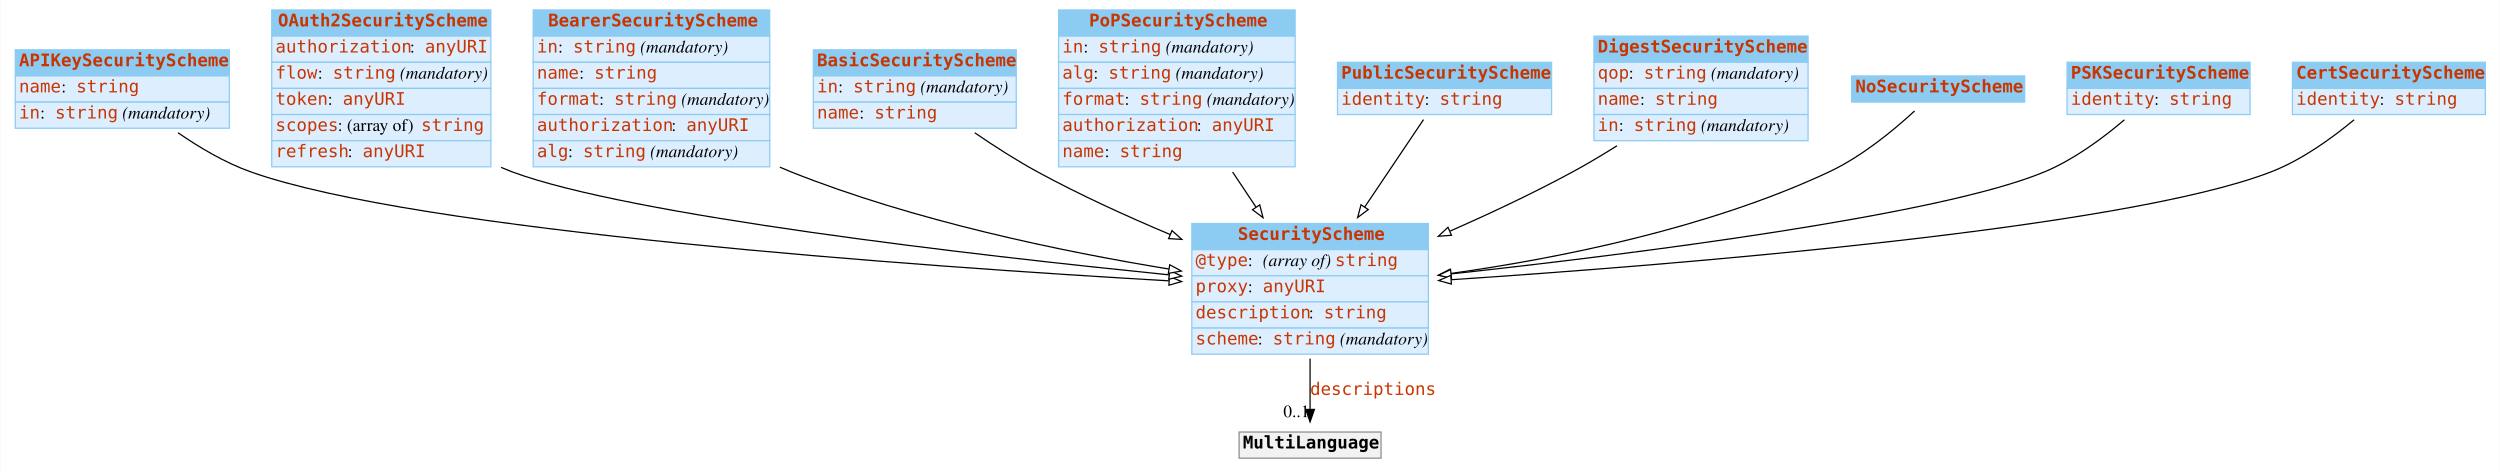
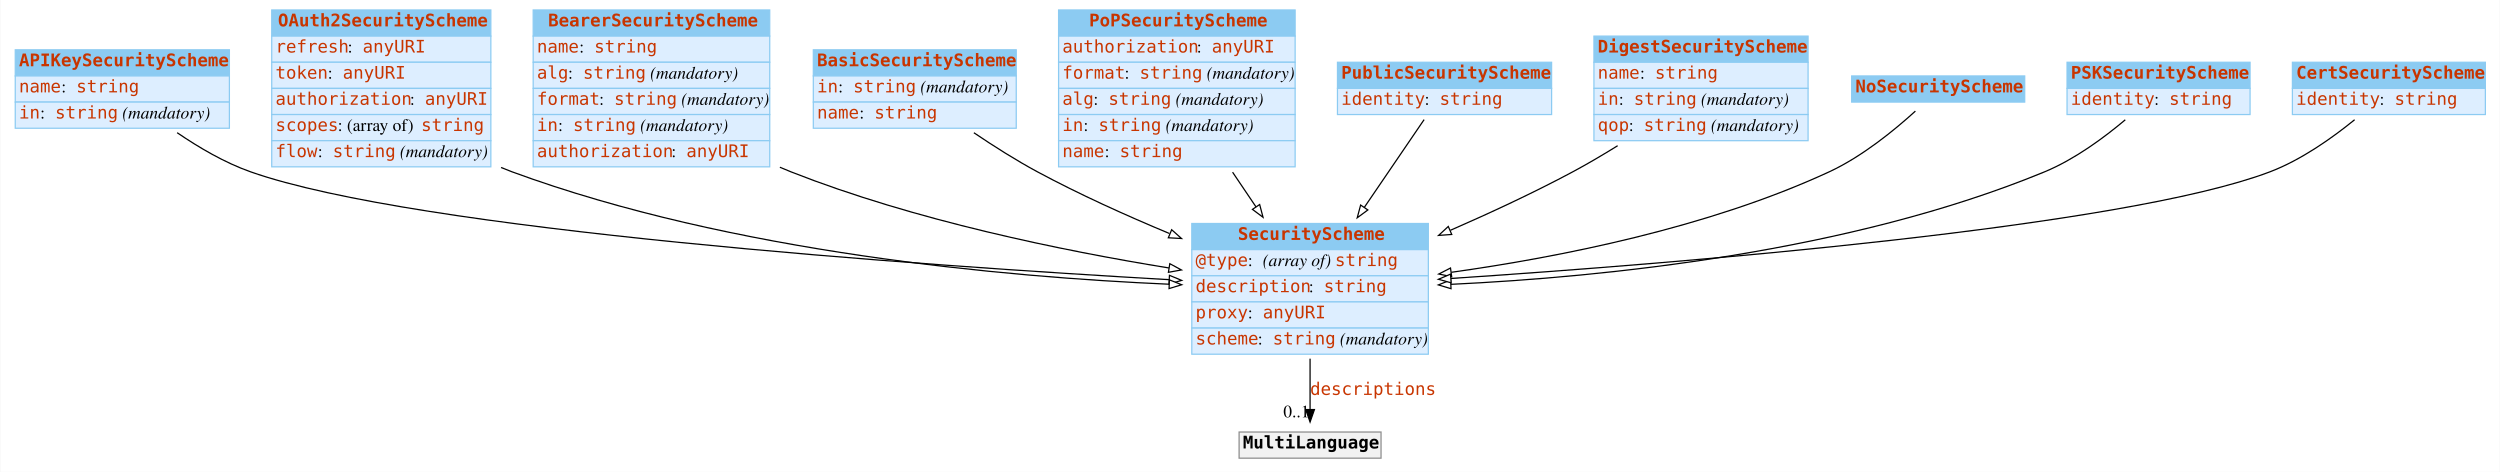
<svg xmlns="http://www.w3.org/2000/svg" width="2008pt" height="379pt" viewBox="0.00 0.00 2007.50 379.00">
  <g id="graph0" class="graph" transform="scale(1 1) rotate(0) translate(4 375)">
-     <polygon fill="#ffffff" stroke="transparent" points="-4,4 -4,-375 2003.5,-375 2003.5,4 -4,4" />
+     <polygon fill="white" stroke="none" points="-4,4 -4,-375 2003.5,-375 2003.5,4 -4,4" />
    <g id="node1" class="node">
-       <polygon fill="#8ccbf2" stroke="transparent" points="8,-314 8,-335 180,-335 180,-314 8,-314" />
+       <polygon fill="#8ccbf2" stroke="none" points="8,-314 8,-335 180,-335 180,-314 8,-314" />
      <polygon fill="none" stroke="#8ccbf2" points="8,-314 8,-335 180,-335 180,-314 8,-314" />
      <text text-anchor="start" x="11" y="-321.8" font-family="mono" font-weight="bold" font-size="14.00" fill="#c83500">APIKeySecurityScheme</text>
-       <polygon fill="#ddeeff" stroke="transparent" points="8,-293 8,-314 180,-314 180,-293 8,-293" />
+       <polygon fill="#ddeeff" stroke="none" points="8,-293 8,-314 180,-314 180,-293 8,-293" />
      <polygon fill="none" stroke="#8ccbf2" points="8,-293 8,-314 180,-314 180,-293 8,-293" />
      <text text-anchor="start" x="11" y="-300.8" font-family="mono" font-size="14.00" fill="#c83500">name</text>
-       <text text-anchor="start" x="45" y="-300.8" font-family="Times,serif" font-size="14.00" fill="#000000"> : </text>
+       <text text-anchor="start" x="45" y="-300.8" font-family="Times,serif" font-size="14.00"> : </text>
      <text text-anchor="start" x="57" y="-300.8" font-family="mono" font-size="14.00" fill="#c83500">string</text>
-       <polygon fill="#ddeeff" stroke="transparent" points="8,-272 8,-293 180,-293 180,-272 8,-272" />
+       <polygon fill="#ddeeff" stroke="none" points="8,-272 8,-293 180,-293 180,-272 8,-272" />
      <polygon fill="none" stroke="#8ccbf2" points="8,-272 8,-293 180,-293 180,-272 8,-272" />
      <text text-anchor="start" x="11" y="-279.8" font-family="mono" font-size="14.00" fill="#c83500">in</text>
-       <text text-anchor="start" x="28" y="-279.8" font-family="Times,serif" font-size="14.00" fill="#000000"> : </text>
+       <text text-anchor="start" x="28" y="-279.8" font-family="Times,serif" font-size="14.00"> : </text>
      <text text-anchor="start" x="40" y="-279.8" font-family="mono" font-size="14.00" fill="#c83500">string</text>
-       <text text-anchor="start" x="90" y="-279.8" font-family="Times,serif" font-size="14.00" fill="#000000"> </text>
-       <text text-anchor="start" x="94" y="-279.8" font-family="Times,serif" font-style="italic" font-size="14.00" fill="#000000">(mandatory)</text>
+       <text text-anchor="start" x="90" y="-279.8" font-family="Times,serif" font-size="14.00"> </text>
+       <text text-anchor="start" x="94" y="-279.8" font-family="Times,serif" font-style="italic" font-size="14.00">(mandatory)</text>
    </g>
    <g id="node3" class="node">
-       <polygon fill="#8ccbf2" stroke="transparent" points="953,-174.5 953,-195.5 1143,-195.5 1143,-174.5 953,-174.5" />
+       <polygon fill="#8ccbf2" stroke="none" points="953,-174.5 953,-195.5 1143,-195.5 1143,-174.5 953,-174.5" />
      <polygon fill="none" stroke="#8ccbf2" points="953,-174.5 953,-195.5 1143,-195.5 1143,-174.5 953,-174.5" />
      <text text-anchor="start" x="990" y="-182.3" font-family="mono" font-weight="bold" font-size="14.00" fill="#c83500">SecurityScheme</text>
-       <polygon fill="#ddeeff" stroke="transparent" points="953,-153.5 953,-174.5 1143,-174.5 1143,-153.5 953,-153.5" />
+       <polygon fill="#ddeeff" stroke="none" points="953,-153.5 953,-174.5 1143,-174.5 1143,-153.5 953,-153.5" />
      <polygon fill="none" stroke="#8ccbf2" points="953,-153.5 953,-174.5 1143,-174.5 1143,-153.5 953,-153.5" />
      <text text-anchor="start" x="956" y="-161.3" font-family="mono" font-size="14.00" fill="#c83500">@type</text>
-       <text text-anchor="start" x="998" y="-161.3" font-family="Times,serif" font-size="14.00" fill="#000000"> : </text>
-       <text text-anchor="start" x="1010" y="-161.3" font-family="Times,serif" font-style="italic" font-size="14.00" fill="#000000">(array of) </text>
+       <text text-anchor="start" x="998" y="-161.3" font-family="Times,serif" font-size="14.00"> : </text>
+       <text text-anchor="start" x="1010" y="-161.3" font-family="Times,serif" font-style="italic" font-size="14.00">(array of) </text>
      <text text-anchor="start" x="1068" y="-161.3" font-family="mono" font-size="14.00" fill="#c83500">string</text>
-       <polygon fill="#ddeeff" stroke="transparent" points="953,-132.5 953,-153.5 1143,-153.5 1143,-132.5 953,-132.5" />
+       <polygon fill="#ddeeff" stroke="none" points="953,-132.5 953,-153.5 1143,-153.5 1143,-132.5 953,-132.5" />
      <polygon fill="none" stroke="#8ccbf2" points="953,-132.5 953,-153.5 1143,-153.5 1143,-132.5 953,-132.5" />
-       <text text-anchor="start" x="956" y="-140.3" font-family="mono" font-size="14.00" fill="#c83500">proxy</text>
-       <text text-anchor="start" x="998" y="-140.3" font-family="Times,serif" font-size="14.00" fill="#000000"> : </text>
-       <text text-anchor="start" x="1010" y="-140.3" font-family="mono" font-size="14.00" fill="#c83500">anyURI</text>
-       <polygon fill="#ddeeff" stroke="transparent" points="953,-111.5 953,-132.5 1143,-132.5 1143,-111.5 953,-111.5" />
+       <text text-anchor="start" x="956" y="-140.3" font-family="mono" font-size="14.00" fill="#c83500">description</text>
+       <text text-anchor="start" x="1047" y="-140.3" font-family="Times,serif" font-size="14.00"> : </text>
+       <text text-anchor="start" x="1059" y="-140.3" font-family="mono" font-size="14.00" fill="#c83500">string</text>
+       <polygon fill="#ddeeff" stroke="none" points="953,-111.5 953,-132.5 1143,-132.5 1143,-111.5 953,-111.5" />
      <polygon fill="none" stroke="#8ccbf2" points="953,-111.5 953,-132.5 1143,-132.5 1143,-111.5 953,-111.5" />
-       <text text-anchor="start" x="956" y="-119.3" font-family="mono" font-size="14.00" fill="#c83500">description</text>
-       <text text-anchor="start" x="1047" y="-119.3" font-family="Times,serif" font-size="14.00" fill="#000000"> : </text>
-       <text text-anchor="start" x="1059" y="-119.3" font-family="mono" font-size="14.00" fill="#c83500">string</text>
-       <polygon fill="#ddeeff" stroke="transparent" points="953,-90.5 953,-111.5 1143,-111.5 1143,-90.5 953,-90.5" />
+       <text text-anchor="start" x="956" y="-119.3" font-family="mono" font-size="14.00" fill="#c83500">proxy</text>
+       <text text-anchor="start" x="998" y="-119.3" font-family="Times,serif" font-size="14.00"> : </text>
+       <text text-anchor="start" x="1010" y="-119.3" font-family="mono" font-size="14.00" fill="#c83500">anyURI</text>
+       <polygon fill="#ddeeff" stroke="none" points="953,-90.5 953,-111.5 1143,-111.5 1143,-90.5 953,-90.5" />
      <polygon fill="none" stroke="#8ccbf2" points="953,-90.5 953,-111.5 1143,-111.5 1143,-90.5 953,-90.5" />
      <text text-anchor="start" x="956" y="-98.3" font-family="mono" font-size="14.00" fill="#c83500">scheme</text>
-       <text text-anchor="start" x="1006" y="-98.3" font-family="Times,serif" font-size="14.00" fill="#000000"> : </text>
+       <text text-anchor="start" x="1006" y="-98.3" font-family="Times,serif" font-size="14.00"> : </text>
      <text text-anchor="start" x="1018" y="-98.3" font-family="mono" font-size="14.00" fill="#c83500">string</text>
-       <text text-anchor="start" x="1068" y="-98.3" font-family="Times,serif" font-size="14.00" fill="#000000"> </text>
-       <text text-anchor="start" x="1072" y="-98.3" font-family="Times,serif" font-style="italic" font-size="14.00" fill="#000000">(mandatory)</text>
-     </g>
-     <g id="edge4" class="edge">
-       <path fill="none" stroke="#000000" d="M138.73,-268.38C155.995,-256.442 176.509,-244.319 197,-237 330.107,-189.454 735.153,-160.947 934.598,-149.433" />
-       <polygon fill="#ffffff" stroke="#000000" points="935.029,-152.915 944.812,-148.848 934.628,-145.926 935.029,-152.915" />
+       <text text-anchor="start" x="1068" y="-98.3" font-family="Times,serif" font-size="14.00"> </text>
+       <text text-anchor="start" x="1072" y="-98.3" font-family="Times,serif" font-style="italic" font-size="14.00">(mandatory)</text>
+     </g>
+     <g id="edge6" class="edge">
+       <path fill="none" stroke="black" d="M138.037,-268.424C155.466,-256.499 176.27,-244.311 197,-237 330.28,-189.994 735.241,-161.777 934.632,-150.376" />
+       <polygon fill="white" stroke="black" points="935.058,-153.858 944.843,-149.797 934.661,-146.869 935.058,-153.858" />
    </g>
    <g id="node2" class="node">
-       <polygon fill="#8ccbf2" stroke="transparent" points="214,-346 214,-367 390,-367 390,-346 214,-346" />
+       <polygon fill="#8ccbf2" stroke="none" points="214,-346 214,-367 390,-367 390,-346 214,-346" />
      <polygon fill="none" stroke="#8ccbf2" points="214,-346 214,-367 390,-367 390,-346 214,-346" />
      <text text-anchor="start" x="219" y="-353.8" font-family="mono" font-weight="bold" font-size="14.00" fill="#c83500">OAuth2SecurityScheme</text>
-       <polygon fill="#ddeeff" stroke="transparent" points="214,-325 214,-346 390,-346 390,-325 214,-325" />
+       <polygon fill="#ddeeff" stroke="none" points="214,-325 214,-346 390,-346 390,-325 214,-325" />
      <polygon fill="none" stroke="#8ccbf2" points="214,-325 214,-346 390,-346 390,-325 214,-325" />
-       <text text-anchor="start" x="217" y="-332.8" font-family="mono" font-size="14.00" fill="#c83500">authorization</text>
-       <text text-anchor="start" x="325" y="-332.8" font-family="Times,serif" font-size="14.00" fill="#000000"> : </text>
-       <text text-anchor="start" x="337" y="-332.8" font-family="mono" font-size="14.00" fill="#c83500">anyURI</text>
-       <polygon fill="#ddeeff" stroke="transparent" points="214,-304 214,-325 390,-325 390,-304 214,-304" />
+       <text text-anchor="start" x="217" y="-332.8" font-family="mono" font-size="14.00" fill="#c83500">refresh</text>
+       <text text-anchor="start" x="275" y="-332.8" font-family="Times,serif" font-size="14.00"> : </text>
+       <text text-anchor="start" x="287" y="-332.8" font-family="mono" font-size="14.00" fill="#c83500">anyURI</text>
+       <polygon fill="#ddeeff" stroke="none" points="214,-304 214,-325 390,-325 390,-304 214,-304" />
      <polygon fill="none" stroke="#8ccbf2" points="214,-304 214,-325 390,-325 390,-304 214,-304" />
-       <text text-anchor="start" x="217" y="-311.8" font-family="mono" font-size="14.00" fill="#c83500">flow</text>
-       <text text-anchor="start" x="251" y="-311.8" font-family="Times,serif" font-size="14.00" fill="#000000"> : </text>
-       <text text-anchor="start" x="263" y="-311.8" font-family="mono" font-size="14.00" fill="#c83500">string</text>
-       <text text-anchor="start" x="313" y="-311.8" font-family="Times,serif" font-size="14.00" fill="#000000"> </text>
-       <text text-anchor="start" x="317" y="-311.8" font-family="Times,serif" font-style="italic" font-size="14.00" fill="#000000">(mandatory)</text>
-       <polygon fill="#ddeeff" stroke="transparent" points="214,-283 214,-304 390,-304 390,-283 214,-283" />
+       <text text-anchor="start" x="217" y="-311.8" font-family="mono" font-size="14.00" fill="#c83500">token</text>
+       <text text-anchor="start" x="259" y="-311.8" font-family="Times,serif" font-size="14.00"> : </text>
+       <text text-anchor="start" x="271" y="-311.8" font-family="mono" font-size="14.00" fill="#c83500">anyURI</text>
+       <polygon fill="#ddeeff" stroke="none" points="214,-283 214,-304 390,-304 390,-283 214,-283" />
      <polygon fill="none" stroke="#8ccbf2" points="214,-283 214,-304 390,-304 390,-283 214,-283" />
-       <text text-anchor="start" x="217" y="-290.8" font-family="mono" font-size="14.00" fill="#c83500">token</text>
-       <text text-anchor="start" x="259" y="-290.8" font-family="Times,serif" font-size="14.00" fill="#000000"> : </text>
-       <text text-anchor="start" x="271" y="-290.8" font-family="mono" font-size="14.00" fill="#c83500">anyURI</text>
-       <polygon fill="#ddeeff" stroke="transparent" points="214,-262 214,-283 390,-283 390,-262 214,-262" />
+       <text text-anchor="start" x="217" y="-290.8" font-family="mono" font-size="14.00" fill="#c83500">authorization</text>
+       <text text-anchor="start" x="325" y="-290.8" font-family="Times,serif" font-size="14.00"> : </text>
+       <text text-anchor="start" x="337" y="-290.8" font-family="mono" font-size="14.00" fill="#c83500">anyURI</text>
+       <polygon fill="#ddeeff" stroke="none" points="214,-262 214,-283 390,-283 390,-262 214,-262" />
      <polygon fill="none" stroke="#8ccbf2" points="214,-262 214,-283 390,-283 390,-262 214,-262" />
      <text text-anchor="start" x="217" y="-269.8" font-family="mono" font-size="14.00" fill="#c83500">scopes</text>
-       <text text-anchor="start" x="267" y="-269.8" font-family="Times,serif" font-size="14.00" fill="#000000"> : (array of) </text>
+       <text text-anchor="start" x="267" y="-269.8" font-family="Times,serif" font-size="14.00"> : (array of) </text>
      <text text-anchor="start" x="334" y="-269.8" font-family="mono" font-size="14.00" fill="#c83500">string</text>
-       <polygon fill="#ddeeff" stroke="transparent" points="214,-241 214,-262 390,-262 390,-241 214,-241" />
+       <polygon fill="#ddeeff" stroke="none" points="214,-241 214,-262 390,-262 390,-241 214,-241" />
      <polygon fill="none" stroke="#8ccbf2" points="214,-241 214,-262 390,-262 390,-241 214,-241" />
-       <text text-anchor="start" x="217" y="-248.8" font-family="mono" font-size="14.00" fill="#c83500">refresh</text>
-       <text text-anchor="start" x="275" y="-248.8" font-family="Times,serif" font-size="14.00" fill="#000000"> : </text>
-       <text text-anchor="start" x="287" y="-248.8" font-family="mono" font-size="14.00" fill="#c83500">anyURI</text>
-     </g>
-     <g id="edge9" class="edge">
-       <path fill="none" stroke="#000000" d="M398.183,-240.541C401.119,-239.279 404.062,-238.094 407,-237 501.365,-201.868 777.345,-170.137 934.694,-154.238" />
-       <polygon fill="#ffffff" stroke="#000000" points="935.284,-157.697 944.884,-153.214 934.584,-150.732 935.284,-157.697" />
+       <text text-anchor="start" x="217" y="-248.8" font-family="mono" font-size="14.00" fill="#c83500">flow</text>
+       <text text-anchor="start" x="251" y="-248.8" font-family="Times,serif" font-size="14.00"> : </text>
+       <text text-anchor="start" x="263" y="-248.8" font-family="mono" font-size="14.00" fill="#c83500">string</text>
+       <text text-anchor="start" x="313" y="-248.8" font-family="Times,serif" font-size="14.00"> </text>
+       <text text-anchor="start" x="317" y="-248.8" font-family="Times,serif" font-style="italic" font-size="14.00">(mandatory)</text>
+     </g>
+     <g id="edge4" class="edge">
+       <path fill="none" stroke="black" d="M398.204,-240.487C401.134,-239.244 404.07,-238.077 407,-237 583.91,-171.973 803.983,-152.445 934.836,-146.712" />
+       <polygon fill="white" stroke="black" points="935.034,-150.206 944.879,-146.291 934.741,-143.213 935.034,-150.206" />
    </g>
    <g id="node12" class="node">
-       <polygon fill="#f2f2f2" stroke="transparent" points="991,-7 991,-28 1105,-28 1105,-7 991,-7" />
+       <polygon fill="#f2f2f2" stroke="none" points="991,-7 991,-28 1105,-28 1105,-7 991,-7" />
      <polygon fill="none" stroke="#8c8c8c" points="991,-7 991,-28 1105,-28 1105,-7 991,-7" />
-       <text text-anchor="start" x="994" y="-14.8" font-family="mono" font-weight="bold" font-size="14.00" fill="#000000">MultiLanguage</text>
+       <text text-anchor="start" x="994" y="-14.8" font-family="mono" font-weight="bold" font-size="14.00">MultiLanguage</text>
    </g>
    <g id="edge1" class="edge">
-       <path fill="none" stroke="#000000" d="M1048,-86.991C1048,-72.944 1048,-58.476 1048,-46.44" />
-       <polygon fill="#000000" stroke="#000000" points="1051.5,-46.151 1048,-36.151 1044.5,-46.151 1051.5,-46.151" />
+       <path fill="none" stroke="black" d="M1048,-86.892C1048,-72.775 1048,-58.225 1048,-46.234" />
+       <polygon fill="black" stroke="black" points="1051.5,-46.026 1048,-36.026 1044.5,-46.026 1051.5,-46.026" />
      <text text-anchor="start" x="1048" y="-57.8" font-family="mono" font-size="14.00" fill="#c83500">descriptions</text>
-       <text text-anchor="middle" x="1037" y="-39.951" font-family="Times,serif" font-size="14.00" fill="#000000">0..1</text>
+       <text text-anchor="middle" x="1037" y="-39.826" font-family="Times,serif" font-size="14.00">0..1</text>
    </g>
    <g id="node4" class="node">
-       <polygon fill="#8ccbf2" stroke="transparent" points="424,-346 424,-367 614,-367 614,-346 424,-346" />
+       <polygon fill="#8ccbf2" stroke="none" points="424,-346 424,-367 614,-367 614,-346 424,-346" />
      <polygon fill="none" stroke="#8ccbf2" points="424,-346 424,-367 614,-367 614,-346 424,-346" />
      <text text-anchor="start" x="436" y="-353.8" font-family="mono" font-weight="bold" font-size="14.00" fill="#c83500">BearerSecurityScheme</text>
-       <polygon fill="#ddeeff" stroke="transparent" points="424,-325 424,-346 614,-346 614,-325 424,-325" />
+       <polygon fill="#ddeeff" stroke="none" points="424,-325 424,-346 614,-346 614,-325 424,-325" />
      <polygon fill="none" stroke="#8ccbf2" points="424,-325 424,-346 614,-346 614,-325 424,-325" />
-       <text text-anchor="start" x="427" y="-332.8" font-family="mono" font-size="14.00" fill="#c83500">in</text>
-       <text text-anchor="start" x="444" y="-332.8" font-family="Times,serif" font-size="14.00" fill="#000000"> : </text>
-       <text text-anchor="start" x="456" y="-332.8" font-family="mono" font-size="14.00" fill="#c83500">string</text>
-       <text text-anchor="start" x="506" y="-332.8" font-family="Times,serif" font-size="14.00" fill="#000000"> </text>
-       <text text-anchor="start" x="510" y="-332.8" font-family="Times,serif" font-style="italic" font-size="14.00" fill="#000000">(mandatory)</text>
-       <polygon fill="#ddeeff" stroke="transparent" points="424,-304 424,-325 614,-325 614,-304 424,-304" />
+       <text text-anchor="start" x="427" y="-332.8" font-family="mono" font-size="14.00" fill="#c83500">name</text>
+       <text text-anchor="start" x="461" y="-332.8" font-family="Times,serif" font-size="14.00"> : </text>
+       <text text-anchor="start" x="473" y="-332.8" font-family="mono" font-size="14.00" fill="#c83500">string</text>
+       <polygon fill="#ddeeff" stroke="none" points="424,-304 424,-325 614,-325 614,-304 424,-304" />
      <polygon fill="none" stroke="#8ccbf2" points="424,-304 424,-325 614,-325 614,-304 424,-304" />
-       <text text-anchor="start" x="427" y="-311.8" font-family="mono" font-size="14.00" fill="#c83500">name</text>
-       <text text-anchor="start" x="461" y="-311.8" font-family="Times,serif" font-size="14.00" fill="#000000"> : </text>
-       <text text-anchor="start" x="473" y="-311.8" font-family="mono" font-size="14.00" fill="#c83500">string</text>
-       <polygon fill="#ddeeff" stroke="transparent" points="424,-283 424,-304 614,-304 614,-283 424,-283" />
+       <text text-anchor="start" x="427" y="-311.8" font-family="mono" font-size="14.00" fill="#c83500">alg</text>
+       <text text-anchor="start" x="452" y="-311.8" font-family="Times,serif" font-size="14.00"> : </text>
+       <text text-anchor="start" x="464" y="-311.8" font-family="mono" font-size="14.00" fill="#c83500">string</text>
+       <text text-anchor="start" x="514" y="-311.8" font-family="Times,serif" font-size="14.00"> </text>
+       <text text-anchor="start" x="518" y="-311.8" font-family="Times,serif" font-style="italic" font-size="14.00">(mandatory)</text>
+       <polygon fill="#ddeeff" stroke="none" points="424,-283 424,-304 614,-304 614,-283 424,-283" />
      <polygon fill="none" stroke="#8ccbf2" points="424,-283 424,-304 614,-304 614,-283 424,-283" />
      <text text-anchor="start" x="427" y="-290.8" font-family="mono" font-size="14.00" fill="#c83500">format</text>
-       <text text-anchor="start" x="477" y="-290.8" font-family="Times,serif" font-size="14.00" fill="#000000"> : </text>
+       <text text-anchor="start" x="477" y="-290.8" font-family="Times,serif" font-size="14.00"> : </text>
      <text text-anchor="start" x="489" y="-290.8" font-family="mono" font-size="14.00" fill="#c83500">string</text>
-       <text text-anchor="start" x="539" y="-290.8" font-family="Times,serif" font-size="14.00" fill="#000000"> </text>
-       <text text-anchor="start" x="543" y="-290.8" font-family="Times,serif" font-style="italic" font-size="14.00" fill="#000000">(mandatory)</text>
-       <polygon fill="#ddeeff" stroke="transparent" points="424,-262 424,-283 614,-283 614,-262 424,-262" />
+       <text text-anchor="start" x="539" y="-290.8" font-family="Times,serif" font-size="14.00"> </text>
+       <text text-anchor="start" x="543" y="-290.8" font-family="Times,serif" font-style="italic" font-size="14.00">(mandatory)</text>
+       <polygon fill="#ddeeff" stroke="none" points="424,-262 424,-283 614,-283 614,-262 424,-262" />
      <polygon fill="none" stroke="#8ccbf2" points="424,-262 424,-283 614,-283 614,-262 424,-262" />
-       <text text-anchor="start" x="427" y="-269.8" font-family="mono" font-size="14.00" fill="#c83500">authorization</text>
-       <text text-anchor="start" x="535" y="-269.8" font-family="Times,serif" font-size="14.00" fill="#000000"> : </text>
-       <text text-anchor="start" x="547" y="-269.8" font-family="mono" font-size="14.00" fill="#c83500">anyURI</text>
-       <polygon fill="#ddeeff" stroke="transparent" points="424,-241 424,-262 614,-262 614,-241 424,-241" />
+       <text text-anchor="start" x="427" y="-269.8" font-family="mono" font-size="14.00" fill="#c83500">in</text>
+       <text text-anchor="start" x="444" y="-269.8" font-family="Times,serif" font-size="14.00"> : </text>
+       <text text-anchor="start" x="456" y="-269.8" font-family="mono" font-size="14.00" fill="#c83500">string</text>
+       <text text-anchor="start" x="506" y="-269.8" font-family="Times,serif" font-size="14.00"> </text>
+       <text text-anchor="start" x="510" y="-269.8" font-family="Times,serif" font-style="italic" font-size="14.00">(mandatory)</text>
+       <polygon fill="#ddeeff" stroke="none" points="424,-241 424,-262 614,-262 614,-241 424,-241" />
      <polygon fill="none" stroke="#8ccbf2" points="424,-241 424,-262 614,-262 614,-241 424,-241" />
-       <text text-anchor="start" x="427" y="-248.8" font-family="mono" font-size="14.00" fill="#c83500">alg</text>
-       <text text-anchor="start" x="452" y="-248.8" font-family="Times,serif" font-size="14.00" fill="#000000"> : </text>
-       <text text-anchor="start" x="464" y="-248.8" font-family="mono" font-size="14.00" fill="#c83500">string</text>
-       <text text-anchor="start" x="514" y="-248.8" font-family="Times,serif" font-size="14.00" fill="#000000"> </text>
-       <text text-anchor="start" x="518" y="-248.8" font-family="Times,serif" font-style="italic" font-size="14.00" fill="#000000">(mandatory)</text>
-     </g>
-     <g id="edge3" class="edge">
-       <path fill="none" stroke="#000000" d="M622.134,-240.732C625.095,-239.424 628.054,-238.176 631,-237 729.924,-197.507 849.041,-172.904 934.591,-158.91" />
-       <polygon fill="#ffffff" stroke="#000000" points="935.276,-162.345 944.591,-157.298 934.162,-155.435 935.276,-162.345" />
+       <text text-anchor="start" x="427" y="-248.8" font-family="mono" font-size="14.00" fill="#c83500">authorization</text>
+       <text text-anchor="start" x="535" y="-248.8" font-family="Times,serif" font-size="14.00"> : </text>
+       <text text-anchor="start" x="547" y="-248.8" font-family="mono" font-size="14.00" fill="#c83500">anyURI</text>
+     </g>
+     <g id="edge9" class="edge">
+       <path fill="none" stroke="black" d="M622.151,-240.676C625.107,-239.388 628.06,-238.158 631,-237 730.048,-197.967 849.15,-173.622 934.662,-159.767" />
+       <polygon fill="white" stroke="black" points="935.336,-163.204 944.658,-158.171 934.231,-156.292 935.336,-163.204" />
    </g>
    <g id="node5" class="node">
-       <polygon fill="#8ccbf2" stroke="transparent" points="649,-314 649,-335 812,-335 812,-314 649,-314" />
+       <polygon fill="#8ccbf2" stroke="none" points="649,-314 649,-335 812,-335 812,-314 649,-314" />
      <polygon fill="none" stroke="#8ccbf2" points="649,-314 649,-335 812,-335 812,-314 649,-314" />
      <text text-anchor="start" x="652" y="-321.8" font-family="mono" font-weight="bold" font-size="14.00" fill="#c83500">BasicSecurityScheme</text>
-       <polygon fill="#ddeeff" stroke="transparent" points="649,-293 649,-314 812,-314 812,-293 649,-293" />
+       <polygon fill="#ddeeff" stroke="none" points="649,-293 649,-314 812,-314 812,-293 649,-293" />
      <polygon fill="none" stroke="#8ccbf2" points="649,-293 649,-314 812,-314 812,-293 649,-293" />
      <text text-anchor="start" x="652" y="-300.8" font-family="mono" font-size="14.00" fill="#c83500">in</text>
-       <text text-anchor="start" x="669" y="-300.8" font-family="Times,serif" font-size="14.00" fill="#000000"> : </text>
+       <text text-anchor="start" x="669" y="-300.8" font-family="Times,serif" font-size="14.00"> : </text>
      <text text-anchor="start" x="681" y="-300.8" font-family="mono" font-size="14.00" fill="#c83500">string</text>
-       <text text-anchor="start" x="731" y="-300.8" font-family="Times,serif" font-size="14.00" fill="#000000"> </text>
-       <text text-anchor="start" x="735" y="-300.8" font-family="Times,serif" font-style="italic" font-size="14.00" fill="#000000">(mandatory)</text>
-       <polygon fill="#ddeeff" stroke="transparent" points="649,-272 649,-293 812,-293 812,-272 649,-272" />
+       <text text-anchor="start" x="731" y="-300.8" font-family="Times,serif" font-size="14.00"> </text>
+       <text text-anchor="start" x="735" y="-300.8" font-family="Times,serif" font-style="italic" font-size="14.00">(mandatory)</text>
+       <polygon fill="#ddeeff" stroke="none" points="649,-272 649,-293 812,-293 812,-272 649,-272" />
      <polygon fill="none" stroke="#8ccbf2" points="649,-272 649,-293 812,-293 812,-272 649,-272" />
      <text text-anchor="start" x="652" y="-279.8" font-family="mono" font-size="14.00" fill="#c83500">name</text>
-       <text text-anchor="start" x="686" y="-279.8" font-family="Times,serif" font-size="14.00" fill="#000000"> : </text>
+       <text text-anchor="start" x="686" y="-279.8" font-family="Times,serif" font-size="14.00"> : </text>
      <text text-anchor="start" x="698" y="-279.8" font-family="mono" font-size="14.00" fill="#c83500">string</text>
    </g>
    <g id="edge10" class="edge">
-       <path fill="none" stroke="#000000" d="M778.688,-268.341C794.356,-257.609 812.055,-246.24 829,-237 862.734,-218.604 900.841,-201.241 935.698,-186.586" />
-       <polygon fill="#ffffff" stroke="#000000" points="937.077,-189.803 944.959,-182.724 934.383,-183.343 937.077,-189.803" />
+       <path fill="none" stroke="black" d="M777.967,-268.388C793.823,-257.668 811.812,-246.253 829,-237 862.551,-218.939 900.385,-201.875 935.049,-187.437" />
+       <polygon fill="white" stroke="black" points="936.829,-190.489 944.735,-183.436 934.157,-184.019 936.829,-190.489" />
    </g>
    <g id="node6" class="node">
-       <polygon fill="#8ccbf2" stroke="transparent" points="846,-346 846,-367 1036,-367 1036,-346 846,-346" />
+       <polygon fill="#8ccbf2" stroke="none" points="846,-346 846,-367 1036,-367 1036,-346 846,-346" />
      <polygon fill="none" stroke="#8ccbf2" points="846,-346 846,-367 1036,-367 1036,-346 846,-346" />
      <text text-anchor="start" x="870.5" y="-353.8" font-family="mono" font-weight="bold" font-size="14.00" fill="#c83500">PoPSecurityScheme</text>
-       <polygon fill="#ddeeff" stroke="transparent" points="846,-325 846,-346 1036,-346 1036,-325 846,-325" />
+       <polygon fill="#ddeeff" stroke="none" points="846,-325 846,-346 1036,-346 1036,-325 846,-325" />
      <polygon fill="none" stroke="#8ccbf2" points="846,-325 846,-346 1036,-346 1036,-325 846,-325" />
-       <text text-anchor="start" x="849" y="-332.8" font-family="mono" font-size="14.00" fill="#c83500">in</text>
-       <text text-anchor="start" x="866" y="-332.8" font-family="Times,serif" font-size="14.00" fill="#000000"> : </text>
-       <text text-anchor="start" x="878" y="-332.8" font-family="mono" font-size="14.00" fill="#c83500">string</text>
-       <text text-anchor="start" x="928" y="-332.8" font-family="Times,serif" font-size="14.00" fill="#000000"> </text>
-       <text text-anchor="start" x="932" y="-332.8" font-family="Times,serif" font-style="italic" font-size="14.00" fill="#000000">(mandatory)</text>
-       <polygon fill="#ddeeff" stroke="transparent" points="846,-304 846,-325 1036,-325 1036,-304 846,-304" />
+       <text text-anchor="start" x="849" y="-332.8" font-family="mono" font-size="14.00" fill="#c83500">authorization</text>
+       <text text-anchor="start" x="957" y="-332.8" font-family="Times,serif" font-size="14.00"> : </text>
+       <text text-anchor="start" x="969" y="-332.8" font-family="mono" font-size="14.00" fill="#c83500">anyURI</text>
+       <polygon fill="#ddeeff" stroke="none" points="846,-304 846,-325 1036,-325 1036,-304 846,-304" />
      <polygon fill="none" stroke="#8ccbf2" points="846,-304 846,-325 1036,-325 1036,-304 846,-304" />
-       <text text-anchor="start" x="849" y="-311.8" font-family="mono" font-size="14.00" fill="#c83500">alg</text>
-       <text text-anchor="start" x="874" y="-311.8" font-family="Times,serif" font-size="14.00" fill="#000000"> : </text>
-       <text text-anchor="start" x="886" y="-311.8" font-family="mono" font-size="14.00" fill="#c83500">string</text>
-       <text text-anchor="start" x="936" y="-311.8" font-family="Times,serif" font-size="14.00" fill="#000000"> </text>
-       <text text-anchor="start" x="940" y="-311.8" font-family="Times,serif" font-style="italic" font-size="14.00" fill="#000000">(mandatory)</text>
-       <polygon fill="#ddeeff" stroke="transparent" points="846,-283 846,-304 1036,-304 1036,-283 846,-283" />
+       <text text-anchor="start" x="849" y="-311.8" font-family="mono" font-size="14.00" fill="#c83500">format</text>
+       <text text-anchor="start" x="899" y="-311.8" font-family="Times,serif" font-size="14.00"> : </text>
+       <text text-anchor="start" x="911" y="-311.8" font-family="mono" font-size="14.00" fill="#c83500">string</text>
+       <text text-anchor="start" x="961" y="-311.8" font-family="Times,serif" font-size="14.00"> </text>
+       <text text-anchor="start" x="965" y="-311.8" font-family="Times,serif" font-style="italic" font-size="14.00">(mandatory)</text>
+       <polygon fill="#ddeeff" stroke="none" points="846,-283 846,-304 1036,-304 1036,-283 846,-283" />
      <polygon fill="none" stroke="#8ccbf2" points="846,-283 846,-304 1036,-304 1036,-283 846,-283" />
-       <text text-anchor="start" x="849" y="-290.8" font-family="mono" font-size="14.00" fill="#c83500">format</text>
-       <text text-anchor="start" x="899" y="-290.8" font-family="Times,serif" font-size="14.00" fill="#000000"> : </text>
-       <text text-anchor="start" x="911" y="-290.8" font-family="mono" font-size="14.00" fill="#c83500">string</text>
-       <text text-anchor="start" x="961" y="-290.8" font-family="Times,serif" font-size="14.00" fill="#000000"> </text>
-       <text text-anchor="start" x="965" y="-290.8" font-family="Times,serif" font-style="italic" font-size="14.00" fill="#000000">(mandatory)</text>
-       <polygon fill="#ddeeff" stroke="transparent" points="846,-262 846,-283 1036,-283 1036,-262 846,-262" />
+       <text text-anchor="start" x="849" y="-290.8" font-family="mono" font-size="14.00" fill="#c83500">alg</text>
+       <text text-anchor="start" x="874" y="-290.8" font-family="Times,serif" font-size="14.00"> : </text>
+       <text text-anchor="start" x="886" y="-290.8" font-family="mono" font-size="14.00" fill="#c83500">string</text>
+       <text text-anchor="start" x="936" y="-290.8" font-family="Times,serif" font-size="14.00"> </text>
+       <text text-anchor="start" x="940" y="-290.8" font-family="Times,serif" font-style="italic" font-size="14.00">(mandatory)</text>
+       <polygon fill="#ddeeff" stroke="none" points="846,-262 846,-283 1036,-283 1036,-262 846,-262" />
      <polygon fill="none" stroke="#8ccbf2" points="846,-262 846,-283 1036,-283 1036,-262 846,-262" />
-       <text text-anchor="start" x="849" y="-269.8" font-family="mono" font-size="14.00" fill="#c83500">authorization</text>
-       <text text-anchor="start" x="957" y="-269.8" font-family="Times,serif" font-size="14.00" fill="#000000"> : </text>
-       <text text-anchor="start" x="969" y="-269.8" font-family="mono" font-size="14.00" fill="#c83500">anyURI</text>
-       <polygon fill="#ddeeff" stroke="transparent" points="846,-241 846,-262 1036,-262 1036,-241 846,-241" />
+       <text text-anchor="start" x="849" y="-269.8" font-family="mono" font-size="14.00" fill="#c83500">in</text>
+       <text text-anchor="start" x="866" y="-269.8" font-family="Times,serif" font-size="14.00"> : </text>
+       <text text-anchor="start" x="878" y="-269.8" font-family="mono" font-size="14.00" fill="#c83500">string</text>
+       <text text-anchor="start" x="928" y="-269.8" font-family="Times,serif" font-size="14.00"> </text>
+       <text text-anchor="start" x="932" y="-269.8" font-family="Times,serif" font-style="italic" font-size="14.00">(mandatory)</text>
+       <polygon fill="#ddeeff" stroke="none" points="846,-241 846,-262 1036,-262 1036,-241 846,-241" />
      <polygon fill="none" stroke="#8ccbf2" points="846,-241 846,-262 1036,-262 1036,-241 846,-241" />
      <text text-anchor="start" x="849" y="-248.8" font-family="mono" font-size="14.00" fill="#c83500">name</text>
-       <text text-anchor="start" x="883" y="-248.8" font-family="Times,serif" font-size="14.00" fill="#000000"> : </text>
+       <text text-anchor="start" x="883" y="-248.8" font-family="Times,serif" font-size="14.00"> : </text>
      <text text-anchor="start" x="895" y="-248.8" font-family="mono" font-size="14.00" fill="#c83500">string</text>
    </g>
    <g id="edge2" class="edge">
-       <path fill="none" stroke="#000000" d="M985.758,-236.863C991.984,-227.524 998.372,-217.942 1004.573,-208.64" />
-       <polygon fill="#ffffff" stroke="#000000" points="1007.57,-210.454 1010.205,-200.192 1001.746,-206.571 1007.57,-210.454" />
+       <path fill="none" stroke="black" d="M985.758,-236.7C991.984,-227.477 998.372,-218.014 1004.57,-208.829" />
+       <polygon fill="white" stroke="black" points="1007.51,-210.732 1010.21,-200.486 1001.71,-206.816 1007.51,-210.732" />
    </g>
    <g id="node7" class="node">
-       <polygon fill="#8ccbf2" stroke="transparent" points="1070,-304 1070,-325 1242,-325 1242,-304 1070,-304" />
+       <polygon fill="#8ccbf2" stroke="none" points="1070,-304 1070,-325 1242,-325 1242,-304 1070,-304" />
      <polygon fill="none" stroke="#8ccbf2" points="1070,-304 1070,-325 1242,-325 1242,-304 1070,-304" />
      <text text-anchor="start" x="1073" y="-311.8" font-family="mono" font-weight="bold" font-size="14.00" fill="#c83500">PublicSecurityScheme</text>
-       <polygon fill="#ddeeff" stroke="transparent" points="1070,-283 1070,-304 1242,-304 1242,-283 1070,-283" />
+       <polygon fill="#ddeeff" stroke="none" points="1070,-283 1070,-304 1242,-304 1242,-283 1070,-283" />
      <polygon fill="none" stroke="#8ccbf2" points="1070,-283 1070,-304 1242,-304 1242,-283 1070,-283" />
      <text text-anchor="start" x="1073" y="-290.8" font-family="mono" font-size="14.00" fill="#c83500">identity</text>
-       <text text-anchor="start" x="1140" y="-290.8" font-family="Times,serif" font-size="14.00" fill="#000000"> : </text>
+       <text text-anchor="start" x="1140" y="-290.8" font-family="Times,serif" font-size="14.00"> : </text>
      <text text-anchor="start" x="1152" y="-290.8" font-family="mono" font-size="14.00" fill="#c83500">string</text>
    </g>
    <g id="edge11" class="edge">
-       <path fill="none" stroke="#000000" d="M1139.125,-278.922C1126.439,-260.07 1108.456,-233.344 1091.812,-208.61" />
-       <polygon fill="#ffffff" stroke="#000000" points="1094.715,-206.655 1086.229,-200.312 1088.908,-210.563 1094.715,-206.655" />
+       <path fill="none" stroke="black" d="M1139.6,-278.927C1126.82,-260.176 1108.47,-233.243 1091.54,-208.402" />
+       <polygon fill="white" stroke="black" points="1094.39,-206.366 1085.87,-200.073 1088.61,-210.308 1094.39,-206.366" />
    </g>
    <g id="node8" class="node">
-       <polygon fill="#8ccbf2" stroke="transparent" points="1276,-325 1276,-346 1448,-346 1448,-325 1276,-325" />
+       <polygon fill="#8ccbf2" stroke="none" points="1276,-325 1276,-346 1448,-346 1448,-325 1276,-325" />
      <polygon fill="none" stroke="#8ccbf2" points="1276,-325 1276,-346 1448,-346 1448,-325 1276,-325" />
      <text text-anchor="start" x="1279" y="-332.8" font-family="mono" font-weight="bold" font-size="14.00" fill="#c83500">DigestSecurityScheme</text>
-       <polygon fill="#ddeeff" stroke="transparent" points="1276,-304 1276,-325 1448,-325 1448,-304 1276,-304" />
+       <polygon fill="#ddeeff" stroke="none" points="1276,-304 1276,-325 1448,-325 1448,-304 1276,-304" />
      <polygon fill="none" stroke="#8ccbf2" points="1276,-304 1276,-325 1448,-325 1448,-304 1276,-304" />
-       <text text-anchor="start" x="1279" y="-311.8" font-family="mono" font-size="14.00" fill="#c83500">qop</text>
-       <text text-anchor="start" x="1304" y="-311.8" font-family="Times,serif" font-size="14.00" fill="#000000"> : </text>
-       <text text-anchor="start" x="1316" y="-311.8" font-family="mono" font-size="14.00" fill="#c83500">string</text>
-       <text text-anchor="start" x="1366" y="-311.8" font-family="Times,serif" font-size="14.00" fill="#000000"> </text>
-       <text text-anchor="start" x="1370" y="-311.8" font-family="Times,serif" font-style="italic" font-size="14.00" fill="#000000">(mandatory)</text>
-       <polygon fill="#ddeeff" stroke="transparent" points="1276,-283 1276,-304 1448,-304 1448,-283 1276,-283" />
+       <text text-anchor="start" x="1279" y="-311.8" font-family="mono" font-size="14.00" fill="#c83500">name</text>
+       <text text-anchor="start" x="1313" y="-311.8" font-family="Times,serif" font-size="14.00"> : </text>
+       <text text-anchor="start" x="1325" y="-311.8" font-family="mono" font-size="14.00" fill="#c83500">string</text>
+       <polygon fill="#ddeeff" stroke="none" points="1276,-283 1276,-304 1448,-304 1448,-283 1276,-283" />
      <polygon fill="none" stroke="#8ccbf2" points="1276,-283 1276,-304 1448,-304 1448,-283 1276,-283" />
-       <text text-anchor="start" x="1279" y="-290.8" font-family="mono" font-size="14.00" fill="#c83500">name</text>
-       <text text-anchor="start" x="1313" y="-290.8" font-family="Times,serif" font-size="14.00" fill="#000000"> : </text>
-       <text text-anchor="start" x="1325" y="-290.8" font-family="mono" font-size="14.00" fill="#c83500">string</text>
-       <polygon fill="#ddeeff" stroke="transparent" points="1276,-262 1276,-283 1448,-283 1448,-262 1276,-262" />
+       <text text-anchor="start" x="1279" y="-290.8" font-family="mono" font-size="14.00" fill="#c83500">in</text>
+       <text text-anchor="start" x="1296" y="-290.8" font-family="Times,serif" font-size="14.00"> : </text>
+       <text text-anchor="start" x="1308" y="-290.8" font-family="mono" font-size="14.00" fill="#c83500">string</text>
+       <text text-anchor="start" x="1358" y="-290.8" font-family="Times,serif" font-size="14.00"> </text>
+       <text text-anchor="start" x="1362" y="-290.8" font-family="Times,serif" font-style="italic" font-size="14.00">(mandatory)</text>
+       <polygon fill="#ddeeff" stroke="none" points="1276,-262 1276,-283 1448,-283 1448,-262 1276,-262" />
      <polygon fill="none" stroke="#8ccbf2" points="1276,-262 1276,-283 1448,-283 1448,-262 1276,-262" />
-       <text text-anchor="start" x="1279" y="-269.8" font-family="mono" font-size="14.00" fill="#c83500">in</text>
-       <text text-anchor="start" x="1296" y="-269.8" font-family="Times,serif" font-size="14.00" fill="#000000"> : </text>
-       <text text-anchor="start" x="1308" y="-269.8" font-family="mono" font-size="14.00" fill="#c83500">string</text>
-       <text text-anchor="start" x="1358" y="-269.8" font-family="Times,serif" font-size="14.00" fill="#000000"> </text>
-       <text text-anchor="start" x="1362" y="-269.8" font-family="Times,serif" font-style="italic" font-size="14.00" fill="#000000">(mandatory)</text>
-     </g>
-     <g id="edge8" class="edge">
-       <path fill="none" stroke="#000000" d="M1294.508,-257.925C1282.857,-250.602 1270.72,-243.356 1259,-237 1227.744,-220.05 1192.804,-203.616 1160.489,-189.377" />
-       <polygon fill="#ffffff" stroke="#000000" points="1161.566,-186.028 1151.002,-185.226 1158.761,-192.441 1161.566,-186.028" />
+       <text text-anchor="start" x="1279" y="-269.8" font-family="mono" font-size="14.00" fill="#c83500">qop</text>
+       <text text-anchor="start" x="1304" y="-269.8" font-family="Times,serif" font-size="14.00"> : </text>
+       <text text-anchor="start" x="1316" y="-269.8" font-family="mono" font-size="14.00" fill="#c83500">string</text>
+       <text text-anchor="start" x="1366" y="-269.8" font-family="Times,serif" font-size="14.00"> </text>
+       <text text-anchor="start" x="1370" y="-269.8" font-family="Times,serif" font-style="italic" font-size="14.00">(mandatory)</text>
+     </g>
+     <g id="edge3" class="edge">
+       <path fill="none" stroke="black" d="M1295.04,-257.965C1283.22,-250.633 1270.89,-243.365 1259,-237 1227.79,-220.291 1192.94,-204.079 1160.69,-190.017" />
+       <polygon fill="white" stroke="black" points="1161.79,-186.68 1151.22,-185.917 1159.01,-193.103 1161.79,-186.68" />
    </g>
    <g id="node9" class="node">
-       <polygon fill="#8ccbf2" stroke="transparent" points="1483,-293 1483,-314 1622,-314 1622,-293 1483,-293" />
+       <polygon fill="#8ccbf2" stroke="none" points="1483,-293 1483,-314 1622,-314 1622,-293 1483,-293" />
      <polygon fill="none" stroke="#8ccbf2" points="1483,-293 1483,-314 1622,-314 1622,-293 1483,-293" />
      <text text-anchor="start" x="1486" y="-300.8" font-family="mono" font-weight="bold" font-size="14.00" fill="#c83500">NoSecurityScheme</text>
    </g>
-     <g id="edge6" class="edge">
-       <path fill="none" stroke="#000000" d="M1533.581,-285.902C1516.988,-270.615 1491.237,-249.301 1465,-237 1367.911,-191.481 1247.537,-167.557 1161.115,-155.353" />
-       <polygon fill="#ffffff" stroke="#000000" points="1161.398,-151.859 1151.013,-153.958 1160.44,-158.793 1161.398,-151.859" />
+     <g id="edge7" class="edge">
+       <path fill="none" stroke="black" d="M1534.19,-285.759C1517.6,-270.66 1491.49,-249.268 1465,-237 1367.91,-192.042 1247.79,-168.378 1161.45,-156.287" />
+       <polygon fill="white" stroke="black" points="1161.74,-152.794 1151.36,-154.904 1160.79,-159.729 1161.74,-152.794" />
    </g>
    <g id="node10" class="node">
-       <polygon fill="#8ccbf2" stroke="transparent" points="1656,-304 1656,-325 1803,-325 1803,-304 1656,-304" />
+       <polygon fill="#8ccbf2" stroke="none" points="1656,-304 1656,-325 1803,-325 1803,-304 1656,-304" />
      <polygon fill="none" stroke="#8ccbf2" points="1656,-304 1656,-325 1803,-325 1803,-304 1656,-304" />
      <text text-anchor="start" x="1659" y="-311.8" font-family="mono" font-weight="bold" font-size="14.00" fill="#c83500">PSKSecurityScheme</text>
-       <polygon fill="#ddeeff" stroke="transparent" points="1656,-283 1656,-304 1803,-304 1803,-283 1656,-283" />
+       <polygon fill="#ddeeff" stroke="none" points="1656,-283 1656,-304 1803,-304 1803,-283 1656,-283" />
      <polygon fill="none" stroke="#8ccbf2" points="1656,-283 1656,-304 1803,-304 1803,-283 1656,-283" />
      <text text-anchor="start" x="1659" y="-290.8" font-family="mono" font-size="14.00" fill="#c83500">identity</text>
-       <text text-anchor="start" x="1726" y="-290.8" font-family="Times,serif" font-size="14.00" fill="#000000"> : </text>
+       <text text-anchor="start" x="1726" y="-290.8" font-family="Times,serif" font-size="14.00"> : </text>
      <text text-anchor="start" x="1738" y="-290.8" font-family="mono" font-size="14.00" fill="#c83500">string</text>
    </g>
    <g id="edge5" class="edge">
-       <path fill="none" stroke="#000000" d="M1702.06,-278.767C1684.986,-264.224 1661.713,-246.911 1638,-237 1554.076,-201.921 1308.147,-171.015 1161.634,-155.034" />
-       <polygon fill="#ffffff" stroke="#000000" points="1161.58,-151.508 1151.261,-153.909 1160.825,-158.467 1161.58,-151.508" />
+       <path fill="none" stroke="black" d="M1702.78,-278.792C1685.62,-264.332 1661.99,-246.904 1638,-237 1480.93,-172.16 1283.16,-152.43 1161.17,-146.625" />
+       <polygon fill="white" stroke="black" points="1161.21,-143.124 1151.07,-146.168 1160.9,-150.117 1161.21,-143.124" />
    </g>
    <g id="node11" class="node">
-       <polygon fill="#8ccbf2" stroke="transparent" points="1837,-304 1837,-325 1992,-325 1992,-304 1837,-304" />
+       <polygon fill="#8ccbf2" stroke="none" points="1837,-304 1837,-325 1992,-325 1992,-304 1837,-304" />
      <polygon fill="none" stroke="#8ccbf2" points="1837,-304 1837,-325 1992,-325 1992,-304 1837,-304" />
      <text text-anchor="start" x="1840" y="-311.8" font-family="mono" font-weight="bold" font-size="14.00" fill="#c83500">CertSecurityScheme</text>
-       <polygon fill="#ddeeff" stroke="transparent" points="1837,-283 1837,-304 1992,-304 1992,-283 1837,-283" />
+       <polygon fill="#ddeeff" stroke="none" points="1837,-283 1837,-304 1992,-304 1992,-283 1837,-283" />
      <polygon fill="none" stroke="#8ccbf2" points="1837,-283 1837,-304 1992,-304 1992,-283 1837,-283" />
      <text text-anchor="start" x="1840" y="-290.8" font-family="mono" font-size="14.00" fill="#c83500">identity</text>
-       <text text-anchor="start" x="1907" y="-290.8" font-family="Times,serif" font-size="14.00" fill="#000000"> : </text>
+       <text text-anchor="start" x="1907" y="-290.8" font-family="Times,serif" font-size="14.00"> : </text>
      <text text-anchor="start" x="1919" y="-290.8" font-family="mono" font-size="14.00" fill="#c83500">string</text>
    </g>
-     <g id="edge7" class="edge">
-       <path fill="none" stroke="#000000" d="M1886.563,-278.801C1868.886,-264.078 1844.665,-246.563 1820,-237 1702.501,-191.442 1345.813,-162.606 1161.285,-150.331" />
-       <polygon fill="#ffffff" stroke="#000000" points="1161.486,-146.837 1151.277,-149.671 1161.025,-153.822 1161.486,-146.837" />
+     <g id="edge8" class="edge">
+       <path fill="none" stroke="black" d="M1886.98,-278.834C1869,-264.198 1844.15,-246.563 1819,-237 1701.37,-192.281 1345.27,-163.592 1161.08,-151.336" />
+       <polygon fill="white" stroke="black" points="1161.3,-147.843 1151.09,-150.676 1160.83,-154.828 1161.3,-147.843" />
    </g>
  </g>
</svg>
